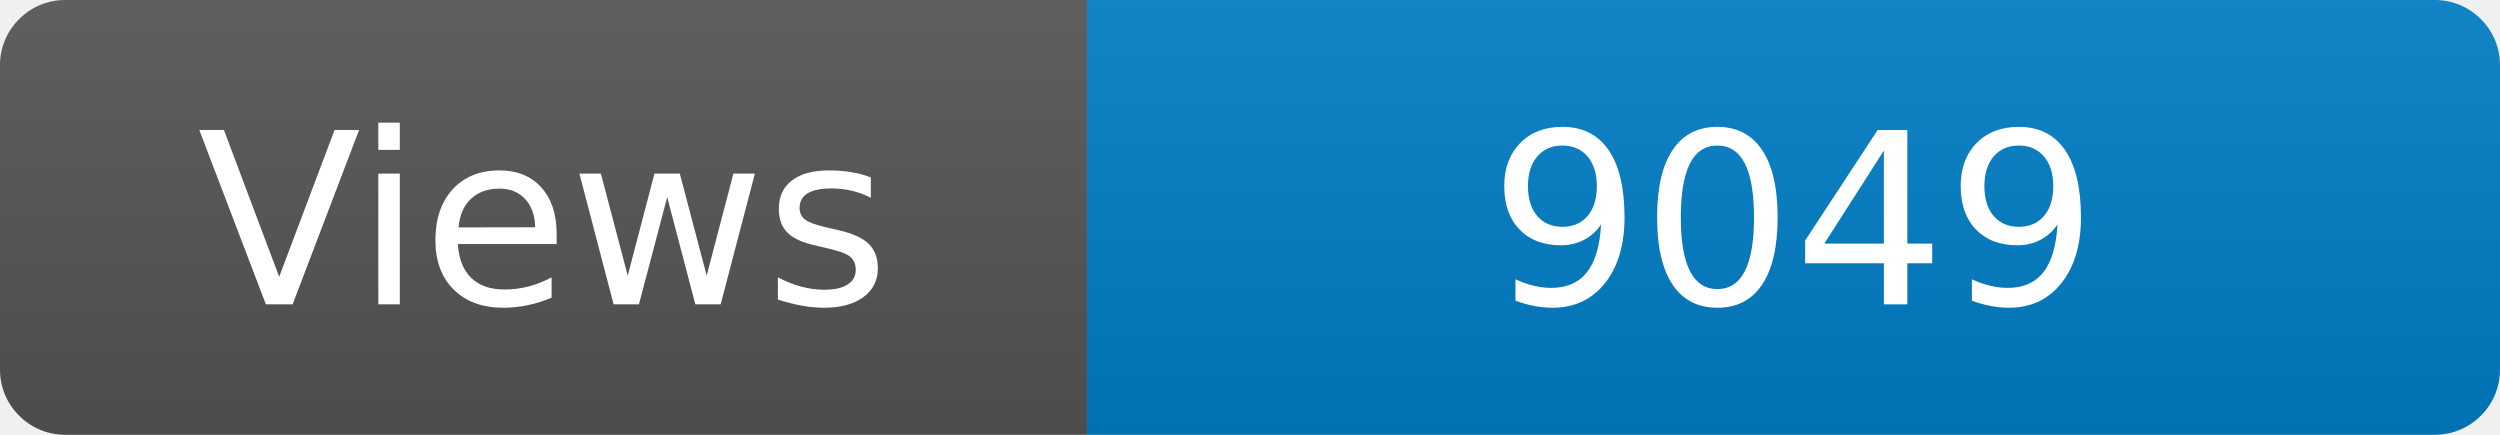
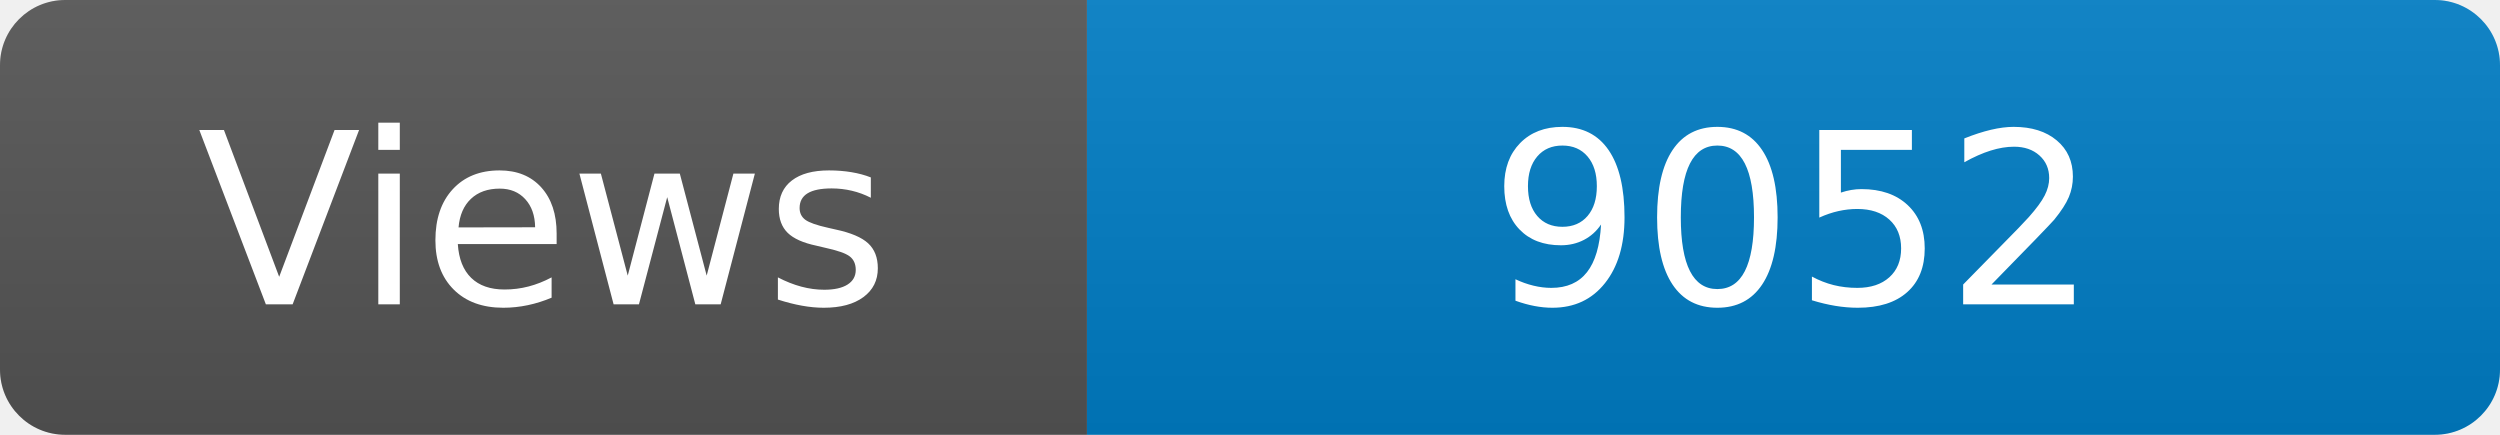
<svg xmlns="http://www.w3.org/2000/svg" width="115" height="20" role="img" aria-label="Maintained?: yes">
  <linearGradient id="s" x2="0" y2="100%">
    <stop offset="0" stop-color="#bbb" stop-opacity=".1" />
    <stop offset="1" stop-opacity=".1" />
  </linearGradient>
  <clipPath id="r">
    <rect width="115" height="20" rx="3" fill="#fff" />
  </clipPath>
  <g clip-path="url(#r)">
    <rect width="50" height="20" fill="#555" />
    <rect x="50" width="160" height="20" fill="#007ec6" />
    <rect width="115" height="20" fill="url(#s)" />
  </g>
  <g fill="#fff" text-anchor="middle" font-family="Verdana,Geneva,DejaVu Sans,sans-serif" font-size="110">
    <text x="250" y="140" transform="scale(.1)" fill="#fff">Views</text>
-     <text x="825" y="140" transform="scale(.1)" fill="#fff">9049</text>
+     <text x="825" y="140" transform="scale(.1)" fill="#fff">9052</text>
  </g>
</svg>
